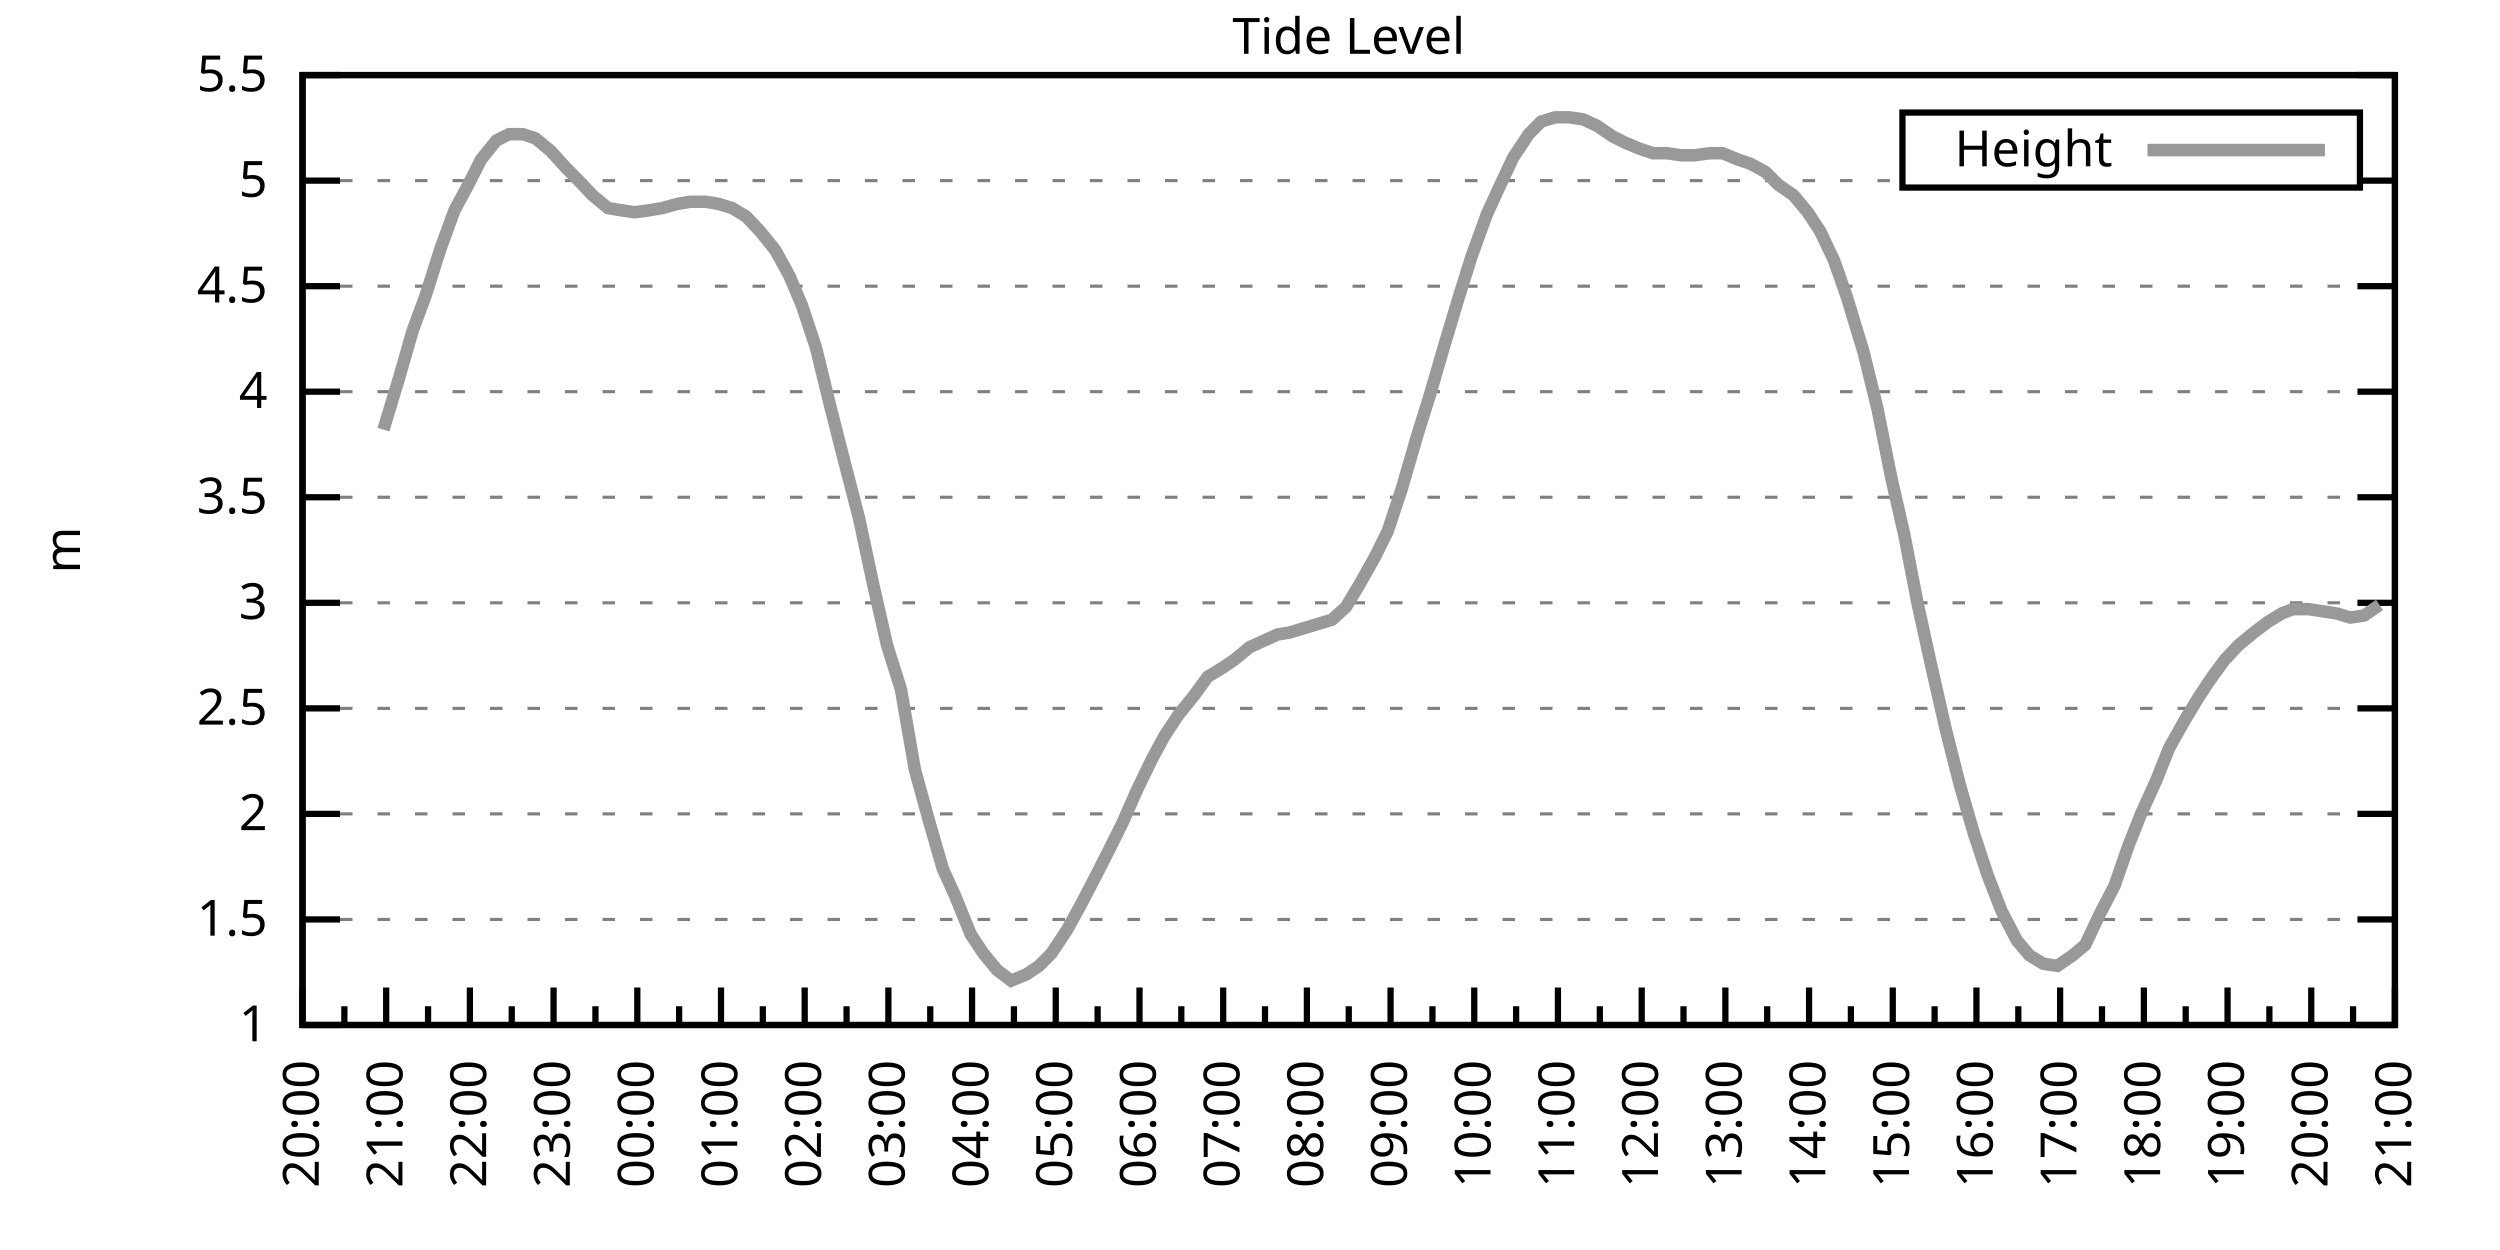
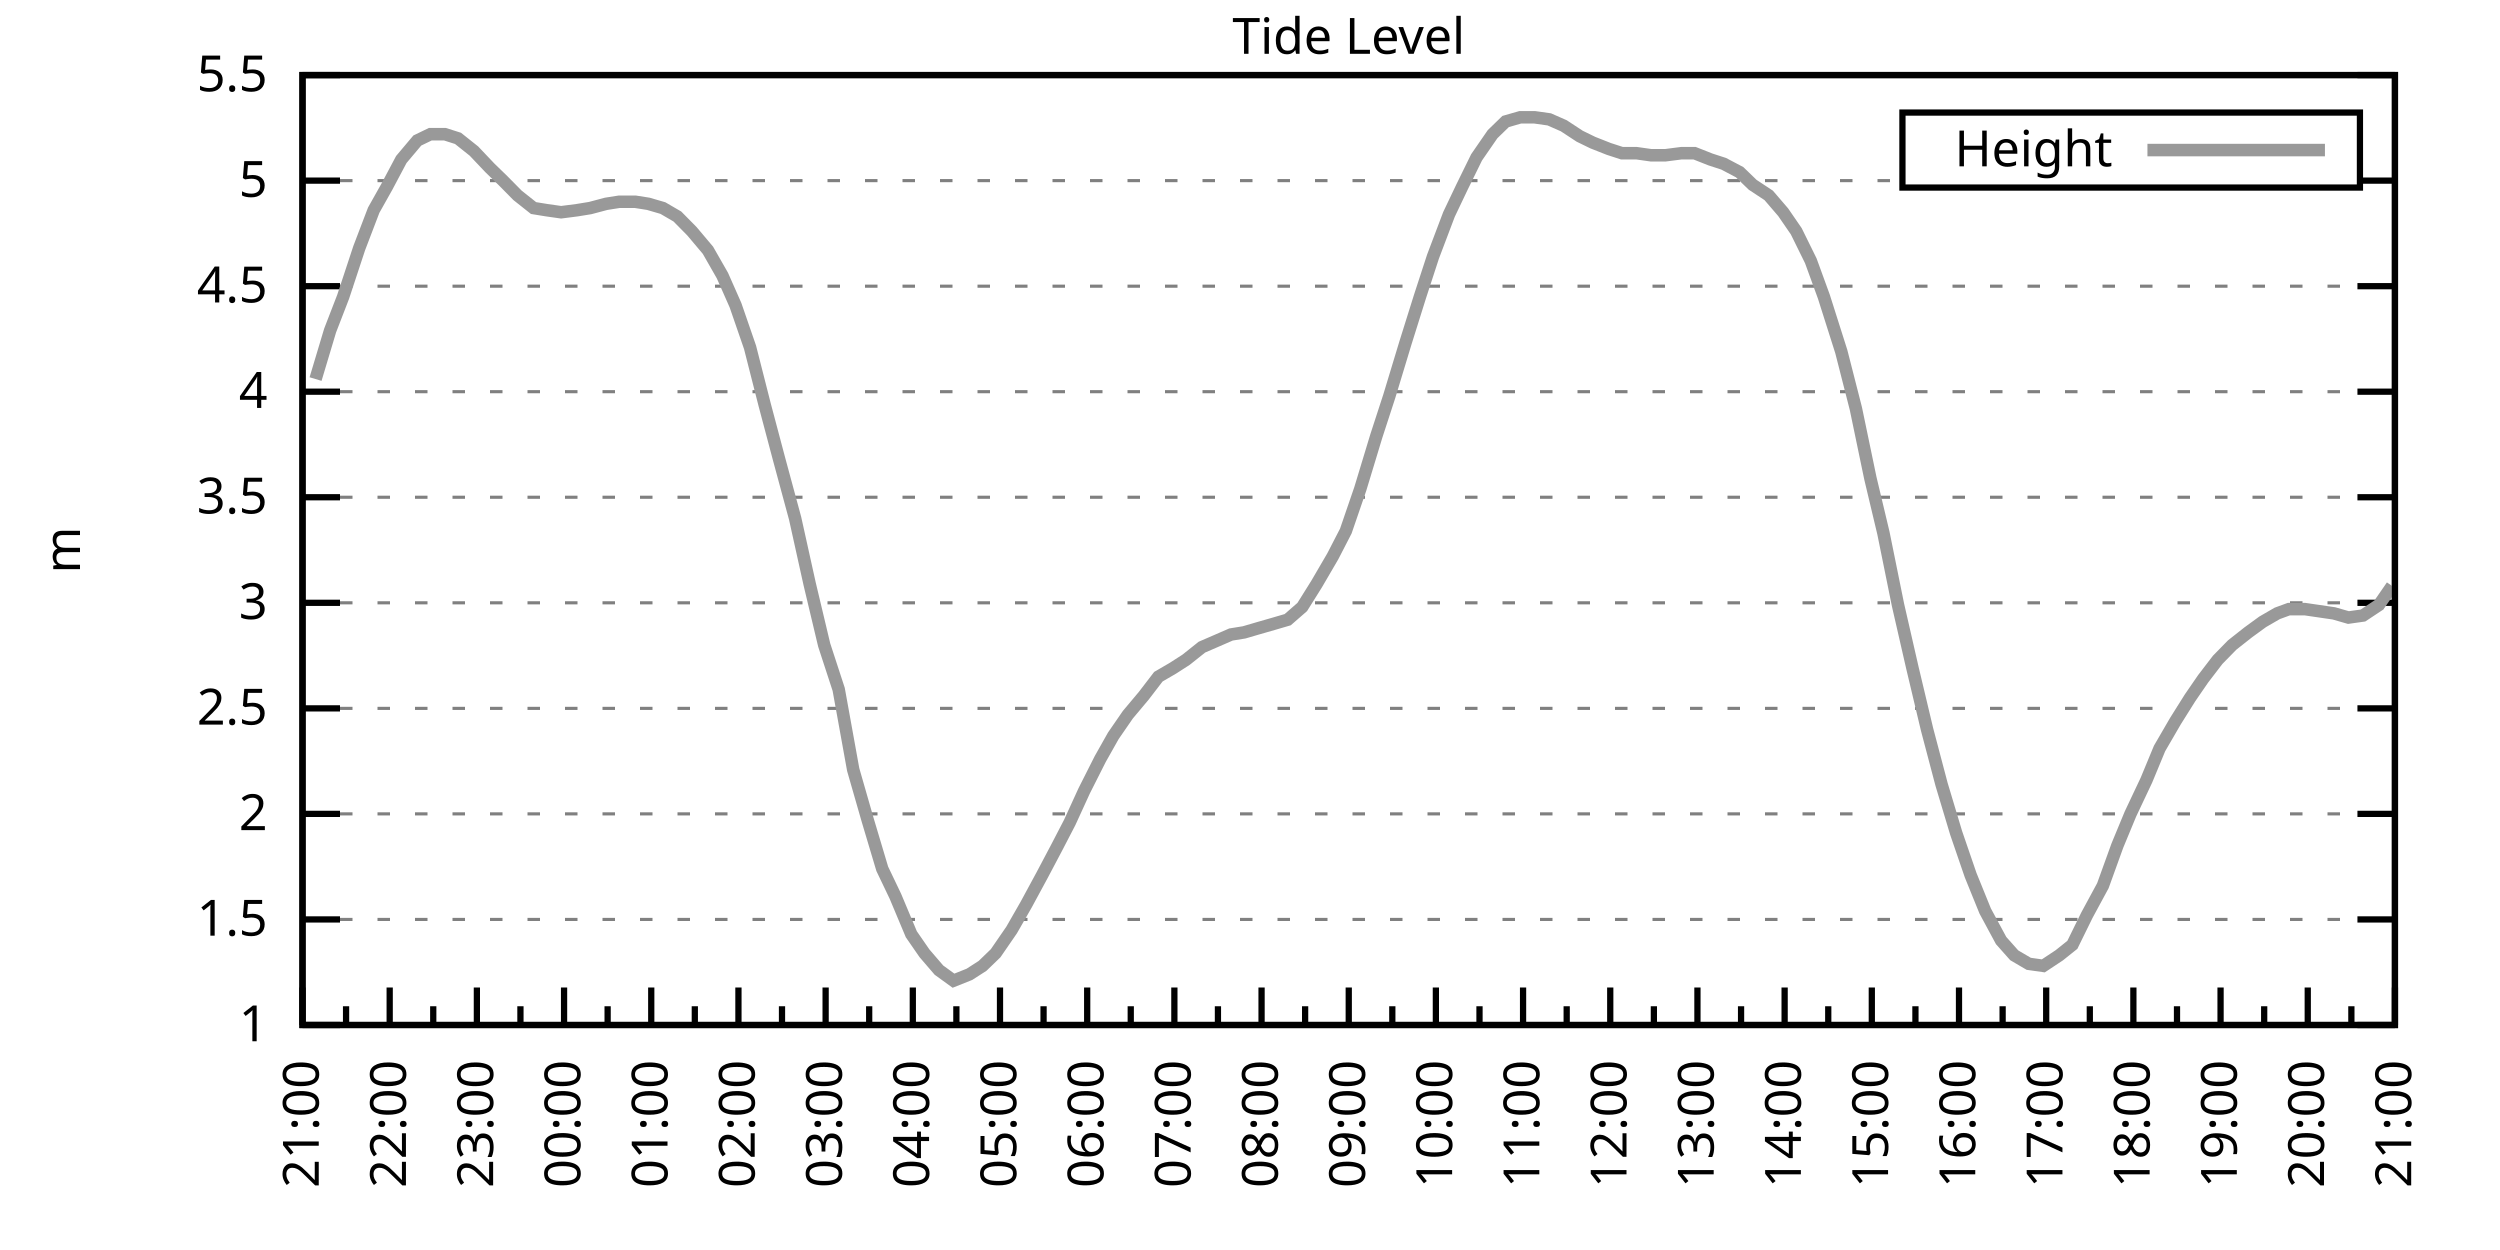
<svg xmlns="http://www.w3.org/2000/svg" xmlns:xlink="http://www.w3.org/1999/xlink" width="400" height="200" viewBox="0 0 400 200">
  <g id="gnuplot_canvas">
    <rect x="0" y="0" width="400" height="200" fill="none" />
    <defs>
      <circle id="gpDot" r="0.5" stroke-width="0.5" stroke="currentColor" />
      <path id="gpPt0" stroke-width="0.333" stroke="currentColor" d="M-1,0 h2 M0,-1 v2" />
      <path id="gpPt1" stroke-width="0.333" stroke="currentColor" d="M-1,-1 L1,1 M1,-1 L-1,1" />
      <path id="gpPt2" stroke-width="0.333" stroke="currentColor" d="M-1,0 L1,0 M0,-1 L0,1 M-1,-1 L1,1 M-1,1 L1,-1" />
      <rect id="gpPt3" stroke-width="0.333" stroke="currentColor" x="-1" y="-1" width="2" height="2" />
      <rect id="gpPt4" stroke-width="0.333" stroke="currentColor" fill="currentColor" x="-1" y="-1" width="2" height="2" />
      <circle id="gpPt5" stroke-width="0.333" stroke="currentColor" cx="0" cy="0" r="1" />
      <use xlink:href="#gpPt5" id="gpPt6" fill="currentColor" stroke="none" />
      <path id="gpPt7" stroke-width="0.333" stroke="currentColor" d="M0,-1.33 L-1.33,0.67 L1.33,0.67 z" />
      <use xlink:href="#gpPt7" id="gpPt8" fill="currentColor" stroke="none" />
      <use xlink:href="#gpPt7" id="gpPt9" stroke="currentColor" transform="rotate(180)" />
      <use xlink:href="#gpPt9" id="gpPt10" fill="currentColor" stroke="none" />
      <use xlink:href="#gpPt3" id="gpPt11" stroke="currentColor" transform="rotate(45)" />
      <use xlink:href="#gpPt11" id="gpPt12" fill="currentColor" stroke="none" />
      <path id="gpPt13" stroke-width="0.333" stroke="currentColor" d="M0,1.330 L1.265,0.411 L0.782,-1.067 L-0.782,-1.076 L-1.265,0.411 z" />
      <use xlink:href="#gpPt13" id="gpPt14" fill="currentColor" stroke="none" />
      <filter id="textbox" filterUnits="objectBoundingBox" x="0" y="0" height="1" width="1">
        <feFlood flood-color="white" flood-opacity="1" result="bgnd" />
        <feComposite in="SourceGraphic" in2="bgnd" operator="atop" />
      </filter>
      <filter id="greybox" filterUnits="objectBoundingBox" x="0" y="0" height="1" width="1">
        <feFlood flood-color="lightgrey" flood-opacity="1" result="grey" />
        <feComposite in="SourceGraphic" in2="grey" operator="atop" />
      </filter>
    </defs>
    <g fill="none" color="white" stroke="currentColor" stroke-width="1.00" stroke-linecap="butt" stroke-linejoin="miter">
</g>
    <g fill="none" color="black" stroke="currentColor" stroke-width="1.00" stroke-linecap="butt" stroke-linejoin="miter">
      <g stroke="none" shape-rendering="crispEdges">
        <polygon fill="rgb(255, 255, 255)" points="48.40,164.00 383.18,164.00 383.18,12.02 48.40,12.02 " />
      </g>
    </g>
    <g fill="none" color="black" stroke="currentColor" stroke-width="1.00" stroke-linecap="butt" stroke-linejoin="miter">
</g>
    <g fill="none" color="black" stroke="black" stroke-width="0.50" stroke-linecap="butt" stroke-linejoin="miter">
</g>
    <g fill="none" color="gray" stroke="currentColor" stroke-width="0.50" stroke-linecap="butt" stroke-linejoin="miter">
      <path stroke="gray" stroke-dasharray="2,4" class="gridline" d="M48.40,164.00 L383.19,164.00  " />
    </g>
    <g fill="none" color="gray" stroke="gray" stroke-width="1.00" stroke-linecap="butt" stroke-linejoin="miter">
</g>
    <g fill="none" color="black" stroke="currentColor" stroke-width="1.00" stroke-linecap="butt" stroke-linejoin="miter">
      <path stroke="black" d="M48.40,164.00 L54.40,164.00 M383.19,164.00 L377.19,164.00  " />
      <g transform="translate(42.80,166.60)" stroke="none" fill="black" font-family="Sans" font-size="8.00" text-anchor="end">
        <text>
          <tspan font-family="Sans"> 1</tspan>
        </text>
      </g>
    </g>
    <g fill="none" color="black" stroke="currentColor" stroke-width="1.00" stroke-linecap="butt" stroke-linejoin="miter">
</g>
    <g fill="none" color="black" stroke="black" stroke-width="0.50" stroke-linecap="butt" stroke-linejoin="miter">
</g>
    <g fill="none" color="gray" stroke="currentColor" stroke-width="0.50" stroke-linecap="butt" stroke-linejoin="miter">
      <path stroke="gray" stroke-dasharray="2,4" class="gridline" d="M48.40,147.11 L383.19,147.11  " />
    </g>
    <g fill="none" color="gray" stroke="gray" stroke-width="1.00" stroke-linecap="butt" stroke-linejoin="miter">
</g>
    <g fill="none" color="black" stroke="currentColor" stroke-width="1.00" stroke-linecap="butt" stroke-linejoin="miter">
      <path stroke="black" d="M48.40,147.11 L54.40,147.11 M383.19,147.11 L377.19,147.11  " />
      <g transform="translate(42.80,149.71)" stroke="none" fill="black" font-family="Sans" font-size="8.00" text-anchor="end">
        <text>
          <tspan font-family="Sans"> 1.5</tspan>
        </text>
      </g>
    </g>
    <g fill="none" color="black" stroke="currentColor" stroke-width="1.00" stroke-linecap="butt" stroke-linejoin="miter">
</g>
    <g fill="none" color="black" stroke="black" stroke-width="0.50" stroke-linecap="butt" stroke-linejoin="miter">
</g>
    <g fill="none" color="gray" stroke="currentColor" stroke-width="0.50" stroke-linecap="butt" stroke-linejoin="miter">
      <path stroke="gray" stroke-dasharray="2,4" class="gridline" d="M48.40,130.22 L383.19,130.22  " />
    </g>
    <g fill="none" color="gray" stroke="gray" stroke-width="1.00" stroke-linecap="butt" stroke-linejoin="miter">
</g>
    <g fill="none" color="black" stroke="currentColor" stroke-width="1.00" stroke-linecap="butt" stroke-linejoin="miter">
      <path stroke="black" d="M48.40,130.22 L54.40,130.22 M383.19,130.22 L377.19,130.22  " />
      <g transform="translate(42.80,132.82)" stroke="none" fill="black" font-family="Sans" font-size="8.00" text-anchor="end">
        <text>
          <tspan font-family="Sans"> 2</tspan>
        </text>
      </g>
    </g>
    <g fill="none" color="black" stroke="currentColor" stroke-width="1.00" stroke-linecap="butt" stroke-linejoin="miter">
</g>
    <g fill="none" color="black" stroke="black" stroke-width="0.50" stroke-linecap="butt" stroke-linejoin="miter">
</g>
    <g fill="none" color="gray" stroke="currentColor" stroke-width="0.50" stroke-linecap="butt" stroke-linejoin="miter">
      <path stroke="gray" stroke-dasharray="2,4" class="gridline" d="M48.40,113.34 L383.19,113.34  " />
    </g>
    <g fill="none" color="gray" stroke="gray" stroke-width="1.00" stroke-linecap="butt" stroke-linejoin="miter">
</g>
    <g fill="none" color="black" stroke="currentColor" stroke-width="1.00" stroke-linecap="butt" stroke-linejoin="miter">
      <path stroke="black" d="M48.40,113.34 L54.40,113.34 M383.19,113.34 L377.19,113.34  " />
      <g transform="translate(42.80,115.94)" stroke="none" fill="black" font-family="Sans" font-size="8.00" text-anchor="end">
        <text>
          <tspan font-family="Sans"> 2.5</tspan>
        </text>
      </g>
    </g>
    <g fill="none" color="black" stroke="currentColor" stroke-width="1.00" stroke-linecap="butt" stroke-linejoin="miter">
</g>
    <g fill="none" color="black" stroke="black" stroke-width="0.50" stroke-linecap="butt" stroke-linejoin="miter">
</g>
    <g fill="none" color="gray" stroke="currentColor" stroke-width="0.50" stroke-linecap="butt" stroke-linejoin="miter">
      <path stroke="gray" stroke-dasharray="2,4" class="gridline" d="M48.40,96.45 L383.19,96.45  " />
    </g>
    <g fill="none" color="gray" stroke="gray" stroke-width="1.00" stroke-linecap="butt" stroke-linejoin="miter">
</g>
    <g fill="none" color="black" stroke="currentColor" stroke-width="1.00" stroke-linecap="butt" stroke-linejoin="miter">
      <path stroke="black" d="M48.40,96.45 L54.40,96.45 M383.19,96.45 L377.19,96.45  " />
      <g transform="translate(42.80,99.05)" stroke="none" fill="black" font-family="Sans" font-size="8.00" text-anchor="end">
        <text>
          <tspan font-family="Sans"> 3</tspan>
        </text>
      </g>
    </g>
    <g fill="none" color="black" stroke="currentColor" stroke-width="1.00" stroke-linecap="butt" stroke-linejoin="miter">
</g>
    <g fill="none" color="black" stroke="black" stroke-width="0.50" stroke-linecap="butt" stroke-linejoin="miter">
</g>
    <g fill="none" color="gray" stroke="currentColor" stroke-width="0.50" stroke-linecap="butt" stroke-linejoin="miter">
      <path stroke="gray" stroke-dasharray="2,4" class="gridline" d="M48.40,79.56 L383.19,79.56  " />
    </g>
    <g fill="none" color="gray" stroke="gray" stroke-width="1.00" stroke-linecap="butt" stroke-linejoin="miter">
</g>
    <g fill="none" color="black" stroke="currentColor" stroke-width="1.00" stroke-linecap="butt" stroke-linejoin="miter">
      <path stroke="black" d="M48.40,79.56 L54.40,79.56 M383.19,79.56 L377.19,79.56  " />
      <g transform="translate(42.80,82.16)" stroke="none" fill="black" font-family="Sans" font-size="8.00" text-anchor="end">
        <text>
          <tspan font-family="Sans"> 3.5</tspan>
        </text>
      </g>
    </g>
    <g fill="none" color="black" stroke="currentColor" stroke-width="1.00" stroke-linecap="butt" stroke-linejoin="miter">
</g>
    <g fill="none" color="black" stroke="black" stroke-width="0.50" stroke-linecap="butt" stroke-linejoin="miter">
</g>
    <g fill="none" color="gray" stroke="currentColor" stroke-width="0.50" stroke-linecap="butt" stroke-linejoin="miter">
      <path stroke="gray" stroke-dasharray="2,4" class="gridline" d="M48.40,62.67 L383.19,62.67  " />
    </g>
    <g fill="none" color="gray" stroke="gray" stroke-width="1.00" stroke-linecap="butt" stroke-linejoin="miter">
</g>
    <g fill="none" color="black" stroke="currentColor" stroke-width="1.00" stroke-linecap="butt" stroke-linejoin="miter">
      <path stroke="black" d="M48.40,62.67 L54.40,62.67 M383.19,62.67 L377.19,62.67  " />
      <g transform="translate(42.80,65.27)" stroke="none" fill="black" font-family="Sans" font-size="8.00" text-anchor="end">
        <text>
          <tspan font-family="Sans"> 4</tspan>
        </text>
      </g>
    </g>
    <g fill="none" color="black" stroke="currentColor" stroke-width="1.00" stroke-linecap="butt" stroke-linejoin="miter">
</g>
    <g fill="none" color="black" stroke="black" stroke-width="0.50" stroke-linecap="butt" stroke-linejoin="miter">
</g>
    <g fill="none" color="gray" stroke="currentColor" stroke-width="0.50" stroke-linecap="butt" stroke-linejoin="miter">
      <path stroke="gray" stroke-dasharray="2,4" class="gridline" d="M48.40,45.79 L383.19,45.79  " />
    </g>
    <g fill="none" color="gray" stroke="gray" stroke-width="1.00" stroke-linecap="butt" stroke-linejoin="miter">
</g>
    <g fill="none" color="black" stroke="currentColor" stroke-width="1.00" stroke-linecap="butt" stroke-linejoin="miter">
      <path stroke="black" d="M48.40,45.79 L54.40,45.79 M383.19,45.79 L377.19,45.79  " />
      <g transform="translate(42.80,48.39)" stroke="none" fill="black" font-family="Sans" font-size="8.00" text-anchor="end">
        <text>
          <tspan font-family="Sans"> 4.5</tspan>
        </text>
      </g>
    </g>
    <g fill="none" color="black" stroke="currentColor" stroke-width="1.00" stroke-linecap="butt" stroke-linejoin="miter">
</g>
    <g fill="none" color="black" stroke="black" stroke-width="0.50" stroke-linecap="butt" stroke-linejoin="miter">
</g>
    <g fill="none" color="gray" stroke="currentColor" stroke-width="0.50" stroke-linecap="butt" stroke-linejoin="miter">
      <path stroke="gray" stroke-dasharray="2,4" class="gridline" d="M48.40,28.90 L304.39,28.90 M377.59,28.90 L383.19,28.90  " />
    </g>
    <g fill="none" color="gray" stroke="gray" stroke-width="1.00" stroke-linecap="butt" stroke-linejoin="miter">
</g>
    <g fill="none" color="black" stroke="currentColor" stroke-width="1.00" stroke-linecap="butt" stroke-linejoin="miter">
      <path stroke="black" d="M48.40,28.90 L54.40,28.90 M383.19,28.90 L377.19,28.90  " />
      <g transform="translate(42.80,31.50)" stroke="none" fill="black" font-family="Sans" font-size="8.00" text-anchor="end">
        <text>
          <tspan font-family="Sans"> 5</tspan>
        </text>
      </g>
    </g>
    <g fill="none" color="black" stroke="currentColor" stroke-width="1.00" stroke-linecap="butt" stroke-linejoin="miter">
</g>
    <g fill="none" color="black" stroke="black" stroke-width="0.50" stroke-linecap="butt" stroke-linejoin="miter">
</g>
    <g fill="none" color="gray" stroke="currentColor" stroke-width="0.50" stroke-linecap="butt" stroke-linejoin="miter">
      <path stroke="gray" stroke-dasharray="2,4" class="gridline" d="M48.40,12.01 L383.19,12.01  " />
    </g>
    <g fill="none" color="gray" stroke="gray" stroke-width="1.00" stroke-linecap="butt" stroke-linejoin="miter">
</g>
    <g fill="none" color="black" stroke="currentColor" stroke-width="1.00" stroke-linecap="butt" stroke-linejoin="miter">
      <path stroke="black" d="M48.40,12.01 L54.40,12.01 M383.19,12.01 L377.19,12.01  " />
      <g transform="translate(42.80,14.61)" stroke="none" fill="black" font-family="Sans" font-size="8.00" text-anchor="end">
        <text>
          <tspan font-family="Sans"> 5.5</tspan>
        </text>
      </g>
    </g>
    <g fill="none" color="black" stroke="currentColor" stroke-width="1.00" stroke-linecap="butt" stroke-linejoin="miter">
      <path stroke="black" d="M48.40,164.00 L48.40,158.00  " />
      <g transform="translate(51.00,169.60) rotate(270)" stroke="none" fill="black" font-family="Sans" font-size="8.00" text-anchor="end">
        <text>
+           <tspan font-family="Sans">21:00</tspan>
+         </text>
+       </g>
+     </g>
+     <g fill="none" color="black" stroke="currentColor" stroke-width="1.00" stroke-linecap="butt" stroke-linejoin="miter">
+       <path stroke="black" d="M55.37,164.00 L55.37,161.00 M62.35,164.00 L62.35,158.00  " />
+       <g transform="translate(64.95,169.60) rotate(270)" stroke="none" fill="black" font-family="Sans" font-size="8.00" text-anchor="end">
+         <text>
+           <tspan font-family="Sans">22:00</tspan>
+         </text>
+       </g>
+     </g>
+     <g fill="none" color="black" stroke="currentColor" stroke-width="1.00" stroke-linecap="butt" stroke-linejoin="miter">
+       <path stroke="black" d="M69.32,164.00 L69.32,161.00 M76.30,164.00 L76.30,158.00  " />
+       <g transform="translate(78.90,169.60) rotate(270)" stroke="none" fill="black" font-family="Sans" font-size="8.00" text-anchor="end">
+         <text>
+           <tspan font-family="Sans">23:00</tspan>
+         </text>
+       </g>
+     </g>
+     <g fill="none" color="black" stroke="currentColor" stroke-width="1.00" stroke-linecap="butt" stroke-linejoin="miter">
+       <path stroke="black" d="M83.27,164.00 L83.27,161.00 M90.25,164.00 L90.25,158.00  " />
+       <g transform="translate(92.85,169.60) rotate(270)" stroke="none" fill="black" font-family="Sans" font-size="8.00" text-anchor="end">
+         <text>
+           <tspan font-family="Sans">00:00</tspan>
+         </text>
+       </g>
+     </g>
+     <g fill="none" color="black" stroke="currentColor" stroke-width="1.00" stroke-linecap="butt" stroke-linejoin="miter">
+       <path stroke="black" d="M97.22,164.00 L97.22,161.00 M104.20,164.00 L104.20,158.00  " />
+       <g transform="translate(106.80,169.60) rotate(270)" stroke="none" fill="black" font-family="Sans" font-size="8.00" text-anchor="end">
+         <text>
+           <tspan font-family="Sans">01:00</tspan>
+         </text>
+       </g>
+     </g>
+     <g fill="none" color="black" stroke="currentColor" stroke-width="1.00" stroke-linecap="butt" stroke-linejoin="miter">
+       <path stroke="black" d="M111.17,164.00 L111.17,161.00 M118.15,164.00 L118.15,158.00  " />
+       <g transform="translate(120.75,169.60) rotate(270)" stroke="none" fill="black" font-family="Sans" font-size="8.00" text-anchor="end">
+         <text>
+           <tspan font-family="Sans">02:00</tspan>
+         </text>
+       </g>
+     </g>
+     <g fill="none" color="black" stroke="currentColor" stroke-width="1.00" stroke-linecap="butt" stroke-linejoin="miter">
+       <path stroke="black" d="M125.12,164.00 L125.12,161.00 M132.10,164.00 L132.10,158.00  " />
+       <g transform="translate(134.70,169.60) rotate(270)" stroke="none" fill="black" font-family="Sans" font-size="8.00" text-anchor="end">
+         <text>
+           <tspan font-family="Sans">03:00</tspan>
+         </text>
+       </g>
+     </g>
+     <g fill="none" color="black" stroke="currentColor" stroke-width="1.00" stroke-linecap="butt" stroke-linejoin="miter">
+       <path stroke="black" d="M139.07,164.00 L139.07,161.00 M146.05,164.00 L146.05,158.00  " />
+       <g transform="translate(148.65,169.60) rotate(270)" stroke="none" fill="black" font-family="Sans" font-size="8.00" text-anchor="end">
+         <text>
+           <tspan font-family="Sans">04:00</tspan>
+         </text>
+       </g>
+     </g>
+     <g fill="none" color="black" stroke="currentColor" stroke-width="1.00" stroke-linecap="butt" stroke-linejoin="miter">
+       <path stroke="black" d="M153.02,164.00 L153.02,161.00 M160.00,164.00 L160.00,158.00  " />
+       <g transform="translate(162.60,169.60) rotate(270)" stroke="none" fill="black" font-family="Sans" font-size="8.00" text-anchor="end">
+         <text>
+           <tspan font-family="Sans">05:00</tspan>
+         </text>
+       </g>
+     </g>
+     <g fill="none" color="black" stroke="currentColor" stroke-width="1.00" stroke-linecap="butt" stroke-linejoin="miter">
+       <path stroke="black" d="M166.97,164.00 L166.97,161.00 M173.95,164.00 L173.95,158.00  " />
+       <g transform="translate(176.55,169.60) rotate(270)" stroke="none" fill="black" font-family="Sans" font-size="8.00" text-anchor="end">
+         <text>
+           <tspan font-family="Sans">06:00</tspan>
+         </text>
+       </g>
+     </g>
+     <g fill="none" color="black" stroke="currentColor" stroke-width="1.00" stroke-linecap="butt" stroke-linejoin="miter">
+       <path stroke="black" d="M180.92,164.00 L180.92,161.00 M187.90,164.00 L187.90,158.00  " />
+       <g transform="translate(190.50,169.60) rotate(270)" stroke="none" fill="black" font-family="Sans" font-size="8.00" text-anchor="end">
+         <text>
+           <tspan font-family="Sans">07:00</tspan>
+         </text>
+       </g>
+     </g>
+     <g fill="none" color="black" stroke="currentColor" stroke-width="1.00" stroke-linecap="butt" stroke-linejoin="miter">
+       <path stroke="black" d="M194.87,164.00 L194.87,161.00 M201.85,164.00 L201.85,158.00  " />
+       <g transform="translate(204.45,169.60) rotate(270)" stroke="none" fill="black" font-family="Sans" font-size="8.00" text-anchor="end">
+         <text>
+           <tspan font-family="Sans">08:00</tspan>
+         </text>
+       </g>
+     </g>
+     <g fill="none" color="black" stroke="currentColor" stroke-width="1.00" stroke-linecap="butt" stroke-linejoin="miter">
+       <path stroke="black" d="M208.82,164.00 L208.82,161.00 M215.80,164.00 L215.80,158.00  " />
+       <g transform="translate(218.40,169.60) rotate(270)" stroke="none" fill="black" font-family="Sans" font-size="8.00" text-anchor="end">
+         <text>
+           <tspan font-family="Sans">09:00</tspan>
+         </text>
+       </g>
+     </g>
+     <g fill="none" color="black" stroke="currentColor" stroke-width="1.00" stroke-linecap="butt" stroke-linejoin="miter">
+       <path stroke="black" d="M222.77,164.00 L222.77,161.00 M229.74,164.00 L229.74,158.00  " />
+       <g transform="translate(232.34,169.60) rotate(270)" stroke="none" fill="black" font-family="Sans" font-size="8.00" text-anchor="end">
+         <text>
+           <tspan font-family="Sans">10:00</tspan>
+         </text>
+       </g>
+     </g>
+     <g fill="none" color="black" stroke="currentColor" stroke-width="1.00" stroke-linecap="butt" stroke-linejoin="miter">
+       <path stroke="black" d="M236.72,164.00 L236.72,161.00 M243.69,164.00 L243.69,158.00  " />
+       <g transform="translate(246.29,169.60) rotate(270)" stroke="none" fill="black" font-family="Sans" font-size="8.00" text-anchor="end">
+         <text>
+           <tspan font-family="Sans">11:00</tspan>
+         </text>
+       </g>
+     </g>
+     <g fill="none" color="black" stroke="currentColor" stroke-width="1.00" stroke-linecap="butt" stroke-linejoin="miter">
+       <path stroke="black" d="M250.67,164.00 L250.67,161.00 M257.64,164.00 L257.64,158.00  " />
+       <g transform="translate(260.24,169.60) rotate(270)" stroke="none" fill="black" font-family="Sans" font-size="8.00" text-anchor="end">
+         <text>
+           <tspan font-family="Sans">12:00</tspan>
+         </text>
+       </g>
+     </g>
+     <g fill="none" color="black" stroke="currentColor" stroke-width="1.00" stroke-linecap="butt" stroke-linejoin="miter">
+       <path stroke="black" d="M264.62,164.00 L264.62,161.00 M271.59,164.00 L271.59,158.00  " />
+       <g transform="translate(274.19,169.60) rotate(270)" stroke="none" fill="black" font-family="Sans" font-size="8.00" text-anchor="end">
+         <text>
+           <tspan font-family="Sans">13:00</tspan>
+         </text>
+       </g>
+     </g>
+     <g fill="none" color="black" stroke="currentColor" stroke-width="1.00" stroke-linecap="butt" stroke-linejoin="miter">
+       <path stroke="black" d="M278.57,164.00 L278.57,161.00 M285.54,164.00 L285.54,158.00  " />
+       <g transform="translate(288.14,169.60) rotate(270)" stroke="none" fill="black" font-family="Sans" font-size="8.00" text-anchor="end">
+         <text>
+           <tspan font-family="Sans">14:00</tspan>
+         </text>
+       </g>
+     </g>
+     <g fill="none" color="black" stroke="currentColor" stroke-width="1.00" stroke-linecap="butt" stroke-linejoin="miter">
+       <path stroke="black" d="M292.52,164.00 L292.52,161.00 M299.49,164.00 L299.49,158.00  " />
+       <g transform="translate(302.09,169.60) rotate(270)" stroke="none" fill="black" font-family="Sans" font-size="8.00" text-anchor="end">
+         <text>
+           <tspan font-family="Sans">15:00</tspan>
+         </text>
+       </g>
+     </g>
+     <g fill="none" color="black" stroke="currentColor" stroke-width="1.00" stroke-linecap="butt" stroke-linejoin="miter">
+       <path stroke="black" d="M306.47,164.00 L306.47,161.00 M313.44,164.00 L313.44,158.00  " />
+       <g transform="translate(316.04,169.60) rotate(270)" stroke="none" fill="black" font-family="Sans" font-size="8.00" text-anchor="end">
+         <text>
+           <tspan font-family="Sans">16:00</tspan>
+         </text>
+       </g>
+     </g>
+     <g fill="none" color="black" stroke="currentColor" stroke-width="1.00" stroke-linecap="butt" stroke-linejoin="miter">
+       <path stroke="black" d="M320.42,164.00 L320.42,161.00 M327.39,164.00 L327.39,158.00  " />
+       <g transform="translate(329.99,169.60) rotate(270)" stroke="none" fill="black" font-family="Sans" font-size="8.00" text-anchor="end">
+         <text>
+           <tspan font-family="Sans">17:00</tspan>
+         </text>
+       </g>
+     </g>
+     <g fill="none" color="black" stroke="currentColor" stroke-width="1.00" stroke-linecap="butt" stroke-linejoin="miter">
+       <path stroke="black" d="M334.37,164.00 L334.37,161.00 M341.34,164.00 L341.34,158.00  " />
+       <g transform="translate(343.94,169.60) rotate(270)" stroke="none" fill="black" font-family="Sans" font-size="8.00" text-anchor="end">
+         <text>
+           <tspan font-family="Sans">18:00</tspan>
+         </text>
+       </g>
+     </g>
+     <g fill="none" color="black" stroke="currentColor" stroke-width="1.00" stroke-linecap="butt" stroke-linejoin="miter">
+       <path stroke="black" d="M348.32,164.00 L348.32,161.00 M355.29,164.00 L355.29,158.00  " />
+       <g transform="translate(357.89,169.60) rotate(270)" stroke="none" fill="black" font-family="Sans" font-size="8.00" text-anchor="end">
+         <text>
+           <tspan font-family="Sans">19:00</tspan>
+         </text>
+       </g>
+     </g>
+     <g fill="none" color="black" stroke="currentColor" stroke-width="1.00" stroke-linecap="butt" stroke-linejoin="miter">
+       <path stroke="black" d="M362.27,164.00 L362.27,161.00 M369.24,164.00 L369.24,158.00  " />
+       <g transform="translate(371.84,169.60) rotate(270)" stroke="none" fill="black" font-family="Sans" font-size="8.00" text-anchor="end">
+         <text>
          <tspan font-family="Sans">20:00</tspan>
        </text>
      </g>
    </g>
    <g fill="none" color="black" stroke="currentColor" stroke-width="1.00" stroke-linecap="butt" stroke-linejoin="miter">
-       <path stroke="black" d="M55.10,164.00 L55.10,161.00 M61.79,164.00 L61.79,158.00  " />
-       <g transform="translate(64.39,169.60) rotate(270)" stroke="none" fill="black" font-family="Sans" font-size="8.00" text-anchor="end">
-         <text>
-           <tspan font-family="Sans">21:00</tspan>
-         </text>
-       </g>
-     </g>
-     <g fill="none" color="black" stroke="currentColor" stroke-width="1.00" stroke-linecap="butt" stroke-linejoin="miter">
-       <path stroke="black" d="M68.49,164.00 L68.49,161.00 M75.18,164.00 L75.18,158.00  " />
-       <g transform="translate(77.78,169.60) rotate(270)" stroke="none" fill="black" font-family="Sans" font-size="8.00" text-anchor="end">
-         <text>
-           <tspan font-family="Sans">22:00</tspan>
-         </text>
-       </g>
-     </g>
-     <g fill="none" color="black" stroke="currentColor" stroke-width="1.00" stroke-linecap="butt" stroke-linejoin="miter">
-       <path stroke="black" d="M81.88,164.00 L81.88,161.00 M88.57,164.00 L88.57,158.00  " />
-       <g transform="translate(91.17,169.60) rotate(270)" stroke="none" fill="black" font-family="Sans" font-size="8.00" text-anchor="end">
-         <text>
-           <tspan font-family="Sans">23:00</tspan>
-         </text>
-       </g>
-     </g>
-     <g fill="none" color="black" stroke="currentColor" stroke-width="1.00" stroke-linecap="butt" stroke-linejoin="miter">
-       <path stroke="black" d="M95.27,164.00 L95.27,161.00 M101.97,164.00 L101.97,158.00  " />
-       <g transform="translate(104.57,169.60) rotate(270)" stroke="none" fill="black" font-family="Sans" font-size="8.00" text-anchor="end">
-         <text>
-           <tspan font-family="Sans">00:00</tspan>
-         </text>
-       </g>
-     </g>
-     <g fill="none" color="black" stroke="currentColor" stroke-width="1.00" stroke-linecap="butt" stroke-linejoin="miter">
-       <path stroke="black" d="M108.66,164.00 L108.66,161.00 M115.36,164.00 L115.36,158.00  " />
-       <g transform="translate(117.96,169.60) rotate(270)" stroke="none" fill="black" font-family="Sans" font-size="8.00" text-anchor="end">
-         <text>
-           <tspan font-family="Sans">01:00</tspan>
-         </text>
-       </g>
-     </g>
-     <g fill="none" color="black" stroke="currentColor" stroke-width="1.00" stroke-linecap="butt" stroke-linejoin="miter">
-       <path stroke="black" d="M122.05,164.00 L122.05,161.00 M128.75,164.00 L128.75,158.00  " />
-       <g transform="translate(131.35,169.60) rotate(270)" stroke="none" fill="black" font-family="Sans" font-size="8.00" text-anchor="end">
-         <text>
-           <tspan font-family="Sans">02:00</tspan>
-         </text>
-       </g>
-     </g>
-     <g fill="none" color="black" stroke="currentColor" stroke-width="1.00" stroke-linecap="butt" stroke-linejoin="miter">
-       <path stroke="black" d="M135.45,164.00 L135.45,161.00 M142.14,164.00 L142.14,158.00  " />
-       <g transform="translate(144.74,169.60) rotate(270)" stroke="none" fill="black" font-family="Sans" font-size="8.00" text-anchor="end">
-         <text>
-           <tspan font-family="Sans">03:00</tspan>
-         </text>
-       </g>
-     </g>
-     <g fill="none" color="black" stroke="currentColor" stroke-width="1.00" stroke-linecap="butt" stroke-linejoin="miter">
-       <path stroke="black" d="M148.84,164.00 L148.84,161.00 M155.53,164.00 L155.53,158.00  " />
-       <g transform="translate(158.13,169.60) rotate(270)" stroke="none" fill="black" font-family="Sans" font-size="8.00" text-anchor="end">
-         <text>
-           <tspan font-family="Sans">04:00</tspan>
-         </text>
-       </g>
-     </g>
-     <g fill="none" color="black" stroke="currentColor" stroke-width="1.00" stroke-linecap="butt" stroke-linejoin="miter">
-       <path stroke="black" d="M162.23,164.00 L162.23,161.00 M168.92,164.00 L168.92,158.00  " />
-       <g transform="translate(171.52,169.60) rotate(270)" stroke="none" fill="black" font-family="Sans" font-size="8.00" text-anchor="end">
-         <text>
-           <tspan font-family="Sans">05:00</tspan>
-         </text>
-       </g>
-     </g>
-     <g fill="none" color="black" stroke="currentColor" stroke-width="1.00" stroke-linecap="butt" stroke-linejoin="miter">
-       <path stroke="black" d="M175.62,164.00 L175.62,161.00 M182.32,164.00 L182.32,158.00  " />
-       <g transform="translate(184.92,169.60) rotate(270)" stroke="none" fill="black" font-family="Sans" font-size="8.00" text-anchor="end">
-         <text>
-           <tspan font-family="Sans">06:00</tspan>
-         </text>
-       </g>
-     </g>
-     <g fill="none" color="black" stroke="currentColor" stroke-width="1.00" stroke-linecap="butt" stroke-linejoin="miter">
-       <path stroke="black" d="M189.01,164.00 L189.01,161.00 M195.71,164.00 L195.71,158.00  " />
-       <g transform="translate(198.31,169.60) rotate(270)" stroke="none" fill="black" font-family="Sans" font-size="8.00" text-anchor="end">
-         <text>
-           <tspan font-family="Sans">07:00</tspan>
-         </text>
-       </g>
-     </g>
-     <g fill="none" color="black" stroke="currentColor" stroke-width="1.00" stroke-linecap="butt" stroke-linejoin="miter">
-       <path stroke="black" d="M202.40,164.00 L202.40,161.00 M209.10,164.00 L209.10,158.00  " />
-       <g transform="translate(211.70,169.60) rotate(270)" stroke="none" fill="black" font-family="Sans" font-size="8.00" text-anchor="end">
-         <text>
-           <tspan font-family="Sans">08:00</tspan>
-         </text>
-       </g>
-     </g>
-     <g fill="none" color="black" stroke="currentColor" stroke-width="1.00" stroke-linecap="butt" stroke-linejoin="miter">
-       <path stroke="black" d="M215.80,164.00 L215.80,161.00 M222.49,164.00 L222.49,158.00  " />
-       <g transform="translate(225.09,169.60) rotate(270)" stroke="none" fill="black" font-family="Sans" font-size="8.00" text-anchor="end">
-         <text>
-           <tspan font-family="Sans">09:00</tspan>
-         </text>
-       </g>
-     </g>
-     <g fill="none" color="black" stroke="currentColor" stroke-width="1.00" stroke-linecap="butt" stroke-linejoin="miter">
-       <path stroke="black" d="M229.19,164.00 L229.19,161.00 M235.88,164.00 L235.88,158.00  " />
-       <g transform="translate(238.48,169.60) rotate(270)" stroke="none" fill="black" font-family="Sans" font-size="8.00" text-anchor="end">
-         <text>
-           <tspan font-family="Sans">10:00</tspan>
-         </text>
-       </g>
-     </g>
-     <g fill="none" color="black" stroke="currentColor" stroke-width="1.00" stroke-linecap="butt" stroke-linejoin="miter">
-       <path stroke="black" d="M242.58,164.00 L242.58,161.00 M249.27,164.00 L249.27,158.00  " />
-       <g transform="translate(251.87,169.60) rotate(270)" stroke="none" fill="black" font-family="Sans" font-size="8.00" text-anchor="end">
-         <text>
-           <tspan font-family="Sans">11:00</tspan>
-         </text>
-       </g>
-     </g>
-     <g fill="none" color="black" stroke="currentColor" stroke-width="1.00" stroke-linecap="butt" stroke-linejoin="miter">
-       <path stroke="black" d="M255.97,164.00 L255.97,161.00 M262.67,164.00 L262.67,158.00  " />
-       <g transform="translate(265.27,169.60) rotate(270)" stroke="none" fill="black" font-family="Sans" font-size="8.00" text-anchor="end">
-         <text>
-           <tspan font-family="Sans">12:00</tspan>
-         </text>
-       </g>
-     </g>
-     <g fill="none" color="black" stroke="currentColor" stroke-width="1.00" stroke-linecap="butt" stroke-linejoin="miter">
-       <path stroke="black" d="M269.36,164.00 L269.36,161.00 M276.06,164.00 L276.06,158.00  " />
-       <g transform="translate(278.66,169.60) rotate(270)" stroke="none" fill="black" font-family="Sans" font-size="8.00" text-anchor="end">
-         <text>
-           <tspan font-family="Sans">13:00</tspan>
-         </text>
-       </g>
-     </g>
-     <g fill="none" color="black" stroke="currentColor" stroke-width="1.00" stroke-linecap="butt" stroke-linejoin="miter">
-       <path stroke="black" d="M282.75,164.00 L282.75,161.00 M289.45,164.00 L289.45,158.00  " />
-       <g transform="translate(292.05,169.60) rotate(270)" stroke="none" fill="black" font-family="Sans" font-size="8.00" text-anchor="end">
-         <text>
-           <tspan font-family="Sans">14:00</tspan>
-         </text>
-       </g>
-     </g>
-     <g fill="none" color="black" stroke="currentColor" stroke-width="1.00" stroke-linecap="butt" stroke-linejoin="miter">
-       <path stroke="black" d="M296.14,164.00 L296.14,161.00 M302.84,164.00 L302.84,158.00  " />
-       <g transform="translate(305.44,169.60) rotate(270)" stroke="none" fill="black" font-family="Sans" font-size="8.00" text-anchor="end">
-         <text>
-           <tspan font-family="Sans">15:00</tspan>
-         </text>
-       </g>
-     </g>
-     <g fill="none" color="black" stroke="currentColor" stroke-width="1.00" stroke-linecap="butt" stroke-linejoin="miter">
-       <path stroke="black" d="M309.54,164.00 L309.54,161.00 M316.23,164.00 L316.23,158.00  " />
-       <g transform="translate(318.83,169.60) rotate(270)" stroke="none" fill="black" font-family="Sans" font-size="8.00" text-anchor="end">
-         <text>
-           <tspan font-family="Sans">16:00</tspan>
-         </text>
-       </g>
-     </g>
-     <g fill="none" color="black" stroke="currentColor" stroke-width="1.00" stroke-linecap="butt" stroke-linejoin="miter">
-       <path stroke="black" d="M322.93,164.00 L322.93,161.00 M329.62,164.00 L329.62,158.00  " />
-       <g transform="translate(332.22,169.60) rotate(270)" stroke="none" fill="black" font-family="Sans" font-size="8.00" text-anchor="end">
-         <text>
-           <tspan font-family="Sans">17:00</tspan>
-         </text>
-       </g>
-     </g>
-     <g fill="none" color="black" stroke="currentColor" stroke-width="1.00" stroke-linecap="butt" stroke-linejoin="miter">
-       <path stroke="black" d="M336.32,164.00 L336.32,161.00 M343.02,164.00 L343.02,158.00  " />
-       <g transform="translate(345.62,169.60) rotate(270)" stroke="none" fill="black" font-family="Sans" font-size="8.00" text-anchor="end">
-         <text>
-           <tspan font-family="Sans">18:00</tspan>
-         </text>
-       </g>
-     </g>
-     <g fill="none" color="black" stroke="currentColor" stroke-width="1.00" stroke-linecap="butt" stroke-linejoin="miter">
-       <path stroke="black" d="M349.71,164.00 L349.71,161.00 M356.41,164.00 L356.41,158.00  " />
-       <g transform="translate(359.01,169.60) rotate(270)" stroke="none" fill="black" font-family="Sans" font-size="8.00" text-anchor="end">
-         <text>
-           <tspan font-family="Sans">19:00</tspan>
-         </text>
-       </g>
-     </g>
-     <g fill="none" color="black" stroke="currentColor" stroke-width="1.00" stroke-linecap="butt" stroke-linejoin="miter">
-       <path stroke="black" d="M363.10,164.00 L363.10,161.00 M369.80,164.00 L369.80,158.00  " />
-       <g transform="translate(372.40,169.60) rotate(270)" stroke="none" fill="black" font-family="Sans" font-size="8.00" text-anchor="end">
-         <text>
-           <tspan font-family="Sans">20:00</tspan>
-         </text>
-       </g>
-     </g>
-     <g fill="none" color="black" stroke="currentColor" stroke-width="1.00" stroke-linecap="butt" stroke-linejoin="miter">
-       <path stroke="black" d="M376.49,164.00 L376.49,161.00 M383.19,164.00 L383.19,158.00  " />
+       <path stroke="black" d="M376.22,164.00 L376.22,161.00 M383.19,164.00 L383.19,158.00  " />
      <g transform="translate(385.79,169.60) rotate(270)" stroke="none" fill="black" font-family="Sans" font-size="8.00" text-anchor="end">
        <text>
          <tspan font-family="Sans">21:00</tspan>
        </text>
      </g>
    </g>
    <g fill="none" color="black" stroke="currentColor" stroke-width="1.00" stroke-linecap="butt" stroke-linejoin="miter">
</g>
    <g fill="none" color="black" stroke="currentColor" stroke-width="1.00" stroke-linecap="butt" stroke-linejoin="miter">
      <path stroke="black" d="M48.40,12.01 L48.40,164.00 L383.19,164.00 L383.19,12.01 L48.40,12.01 Z  " />
    </g>
    <g fill="none" color="black" stroke="currentColor" stroke-width="1.00" stroke-linecap="butt" stroke-linejoin="miter">
      <g transform="translate(12.80,88.01) rotate(270)" stroke="none" fill="black" font-family="Sans" font-size="8.00" text-anchor="middle">
        <text>
          <tspan font-family="Sans">m</tspan>
        </text>
      </g>
    </g>
    <g fill="none" color="black" stroke="currentColor" stroke-width="1.00" stroke-linecap="butt" stroke-linejoin="miter">
</g>
    <g fill="none" color="black" stroke="currentColor" stroke-width="1.00" stroke-linecap="butt" stroke-linejoin="miter">
      <path stroke="black" d="M304.39,30.01 L304.39,18.01 L377.59,18.01 L377.59,30.01 L304.39,30.01 Z  " />
    </g>
    <g id="Tide_level_plot_1">
      <g fill="none" color="white" stroke="black" stroke-width="2.00" stroke-linecap="butt" stroke-linejoin="miter">
</g>
      <g fill="none" color="black" stroke="currentColor" stroke-width="2.00" stroke-linecap="butt" stroke-linejoin="miter">
        <g transform="translate(337.99,26.61)" stroke="none" fill="black" font-family="Sans" font-size="8.00" text-anchor="end">
          <text>
            <tspan font-family="Sans">Height</tspan>
          </text>
        </g>
      </g>
      <g fill="none" color="black" stroke="currentColor" stroke-width="2.00" stroke-linecap="butt" stroke-linejoin="miter">
-         <path stroke="rgb(153, 153, 153)" d="M343.59,24.01 L371.99,24.01 M61.35,68.75 L63.80,60.65 L66.03,52.88 L68.04,47.47 L70.50,39.71 L72.73,33.63   L74.74,29.91 L76.97,25.52 L79.42,22.48 L81.43,21.47 L83.66,21.47 L85.67,22.14 L88.13,24.17 L90.58,26.87   L92.59,28.90 L94.82,31.26 L97.28,33.29 L99.29,33.63 L101.52,33.96 L103.98,33.63 L105.98,33.29 L108.44,32.61   L110.45,32.28 L112.90,32.28 L114.91,32.61 L117.14,33.29 L119.38,34.64 L121.61,37.00 L124.06,40.04 L126.29,44.10   L128.30,48.83 L130.54,55.58 L132.77,64.70 L135.00,73.48 L137.45,82.94 L139.69,93.41 L141.92,103.20 L144.15,110.30   L146.38,123.13 L148.61,131.24 L150.85,139.01 L152.85,143.40 L155.31,149.48 L157.32,152.52 L159.55,155.22 L161.78,156.91   L164.24,155.89 L166.25,154.54 L168.25,152.52 L170.71,148.80 L172.94,144.75 L175.40,140.02 L177.63,135.63 L179.64,131.58   L181.87,126.51 L184.32,121.44 L186.33,117.73 L188.57,114.35 L191.02,111.31 L193.25,108.27 L195.48,106.92 L197.49,105.57   L199.95,103.54 L202.18,102.53 L204.41,101.52 L206.42,101.18 L208.65,100.50 L210.88,99.83 L213.12,99.15 L215.35,97.12   L217.58,93.41 L220.04,89.02 L222.04,84.97 L224.28,78.21 L226.73,69.77 L228.74,63.35 L231.20,54.90 L233.43,47.47   L235.44,41.06 L237.89,34.30 L239.90,29.91 L242.13,25.18 L244.59,21.47 L246.60,19.44 L248.83,18.77 L251.06,18.77   L253.29,19.10 L255.52,20.12 L257.98,21.80 L259.99,22.82 L262.44,23.83 L264.45,24.51 L266.68,24.51 L268.92,24.84   L271.15,24.84 L273.60,24.51 L275.61,24.51 L278.07,25.52 L280.07,26.20 L282.53,27.55 L284.54,29.57 L286.99,31.26   L289.23,33.96 L291.23,37.00 L293.47,41.73 L295.48,47.47 L298.15,56.26 L300.39,65.38 L302.62,76.52 L304.63,85.30   L306.86,96.79 L309.09,106.92 L311.32,116.71 L313.55,125.50 L315.79,133.26 L318.02,140.02 L320.25,145.76 L322.70,150.49   L324.71,152.85 L326.95,154.21 L329.18,154.54 L331.63,152.85 L333.64,151.17 L335.87,146.44 L338.33,141.71 L340.56,135.29   L342.57,130.22 L345.02,124.82 L347.03,119.75 L349.49,115.36 L351.72,111.65 L353.73,108.61 L355.96,105.57 L358.19,103.20   L360.65,101.18 L362.88,99.49 L365.11,98.14 L366.90,97.46 L369.35,97.46 L373.82,98.14 L376.05,98.81 L378.28,98.48   L380.73,96.79  " />
+         <path stroke="rgb(153, 153, 153)" d="M343.59,24.01 L371.99,24.01 M50.49,60.65 L52.82,52.88 L54.91,47.47 L57.47,39.71 L59.79,33.63 L61.88,29.91   L64.21,25.52 L66.77,22.48 L68.86,21.47 L71.18,21.47 L73.28,22.14 L75.83,24.17 L78.39,26.87 L80.48,28.90   L82.81,31.26 L85.37,33.29 L87.46,33.63 L89.78,33.96 L92.34,33.63 L94.43,33.29 L96.99,32.61 L99.08,32.28   L101.64,32.28 L103.73,32.61 L106.06,33.29 L108.38,34.64 L110.71,37.00 L113.27,40.04 L115.59,44.10 L117.68,48.83   L120.01,55.58 L122.33,64.70 L124.66,73.48 L127.22,82.94 L129.54,93.41 L131.87,103.20 L134.19,110.30 L136.51,123.13   L138.84,131.24 L141.16,139.01 L143.26,143.40 L145.81,149.48 L147.91,152.52 L150.23,155.22 L152.56,156.91 L155.11,155.89   L157.21,154.54 L159.30,152.52 L161.86,148.80 L164.18,144.75 L166.74,140.02 L169.06,135.63 L171.16,131.58 L173.48,126.51   L176.04,121.44 L178.13,117.73 L180.46,114.35 L183.01,111.31 L185.34,108.27 L187.66,106.92 L189.76,105.57 L192.31,103.54   L194.64,102.53 L196.96,101.52 L199.06,101.18 L201.38,100.50 L203.71,99.83 L206.03,99.15 L208.36,97.12 L210.68,93.41   L213.24,89.02 L215.33,84.97 L217.65,78.21 L220.21,69.77 L222.30,63.35 L224.86,54.90 L227.19,47.47 L229.28,41.06   L231.84,34.30 L233.93,29.91 L236.25,25.18 L238.81,21.47 L240.90,19.44 L243.23,18.77 L245.55,18.77 L247.88,19.10   L250.20,20.12 L252.76,21.80 L254.85,22.82 L257.41,23.83 L259.50,24.51 L261.83,24.51 L264.15,24.84 L266.48,24.84   L269.04,24.51 L271.13,24.51 L273.69,25.52 L275.78,26.20 L278.34,27.55 L280.43,29.57 L282.99,31.26 L285.31,33.96   L287.40,37.00 L289.73,41.73 L291.82,47.47 L294.61,56.26 L296.94,65.38 L299.26,76.52 L301.35,85.30 L303.68,96.79   L306.00,106.92 L308.33,116.71 L310.65,125.50 L312.98,133.26 L315.30,140.02 L317.63,145.76 L320.18,150.49 L322.28,152.85   L324.60,154.21 L326.93,154.54 L329.48,152.85 L331.58,151.17 L333.90,146.44 L336.46,141.71 L338.78,135.29 L340.88,130.22   L343.43,124.82 L345.53,119.75 L348.08,115.36 L350.41,111.65 L352.50,108.61 L354.83,105.57 L357.15,103.20 L359.71,101.18   L362.03,99.49 L364.36,98.14 L366.22,97.46 L368.78,97.46 L373.43,98.14 L375.75,98.81 L378.08,98.48 L380.63,96.79   L382.73,93.75  " />
      </g>
    </g>
    <g fill="none" color="black" stroke="currentColor" stroke-width="2.00" stroke-linecap="butt" stroke-linejoin="miter">
</g>
    <g fill="none" color="black" stroke="black" stroke-width="1.00" stroke-linecap="butt" stroke-linejoin="miter">
</g>
    <g fill="none" color="black" stroke="currentColor" stroke-width="1.00" stroke-linecap="butt" stroke-linejoin="miter">
      <path stroke="black" d="M48.40,12.01 L48.40,164.00 L383.19,164.00 L383.19,12.01 L48.40,12.01 Z  " />
    </g>
    <g fill="none" color="black" stroke="currentColor" stroke-width="1.00" stroke-linecap="butt" stroke-linejoin="miter">
      <g transform="translate(215.79,8.61)" stroke="none" fill="black" font-family="Sans" font-size="8.00" text-anchor="middle">
        <text>
          <tspan font-family="Sans">Tide Level</tspan>
        </text>
      </g>
    </g>
    <g fill="none" color="black" stroke="currentColor" stroke-width="1.00" stroke-linecap="butt" stroke-linejoin="miter">
</g>
  </g>
</svg>
